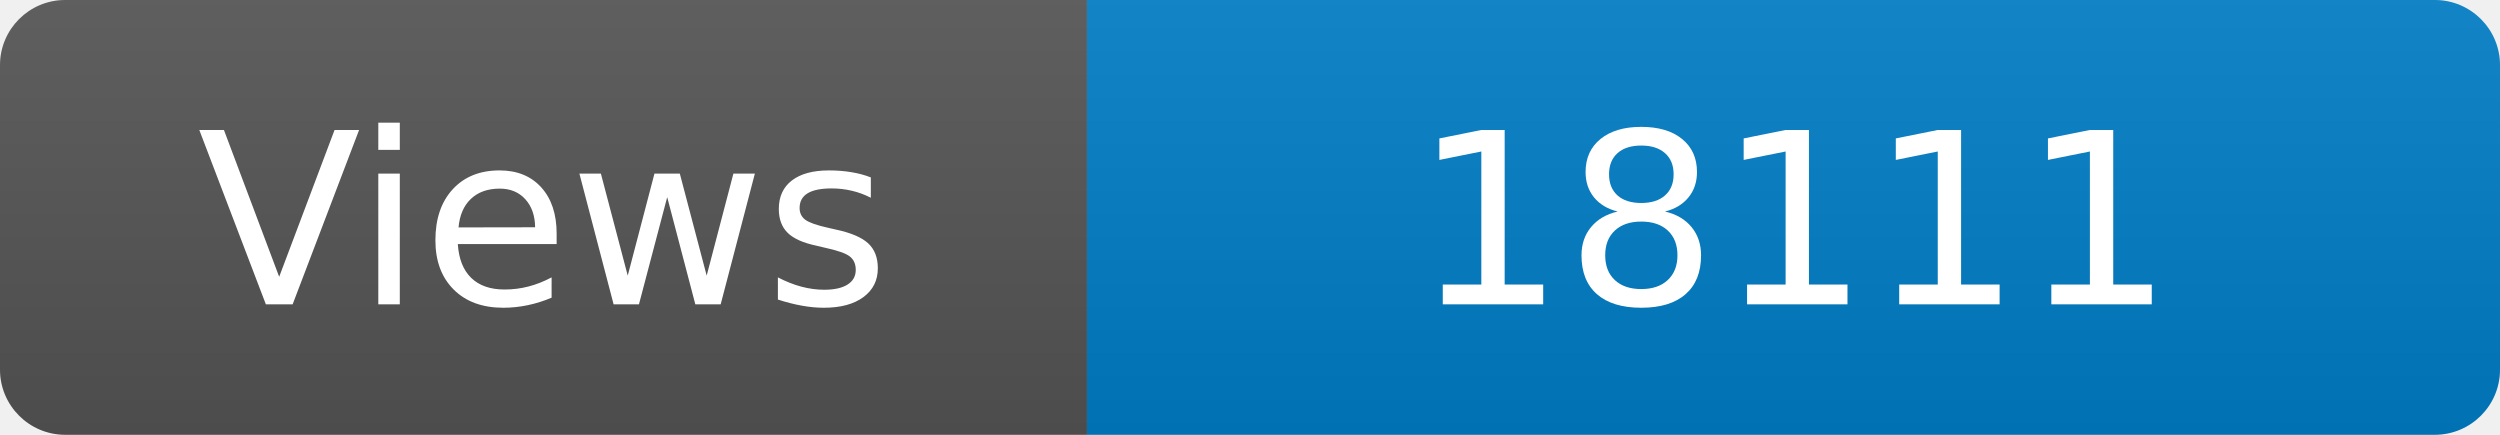
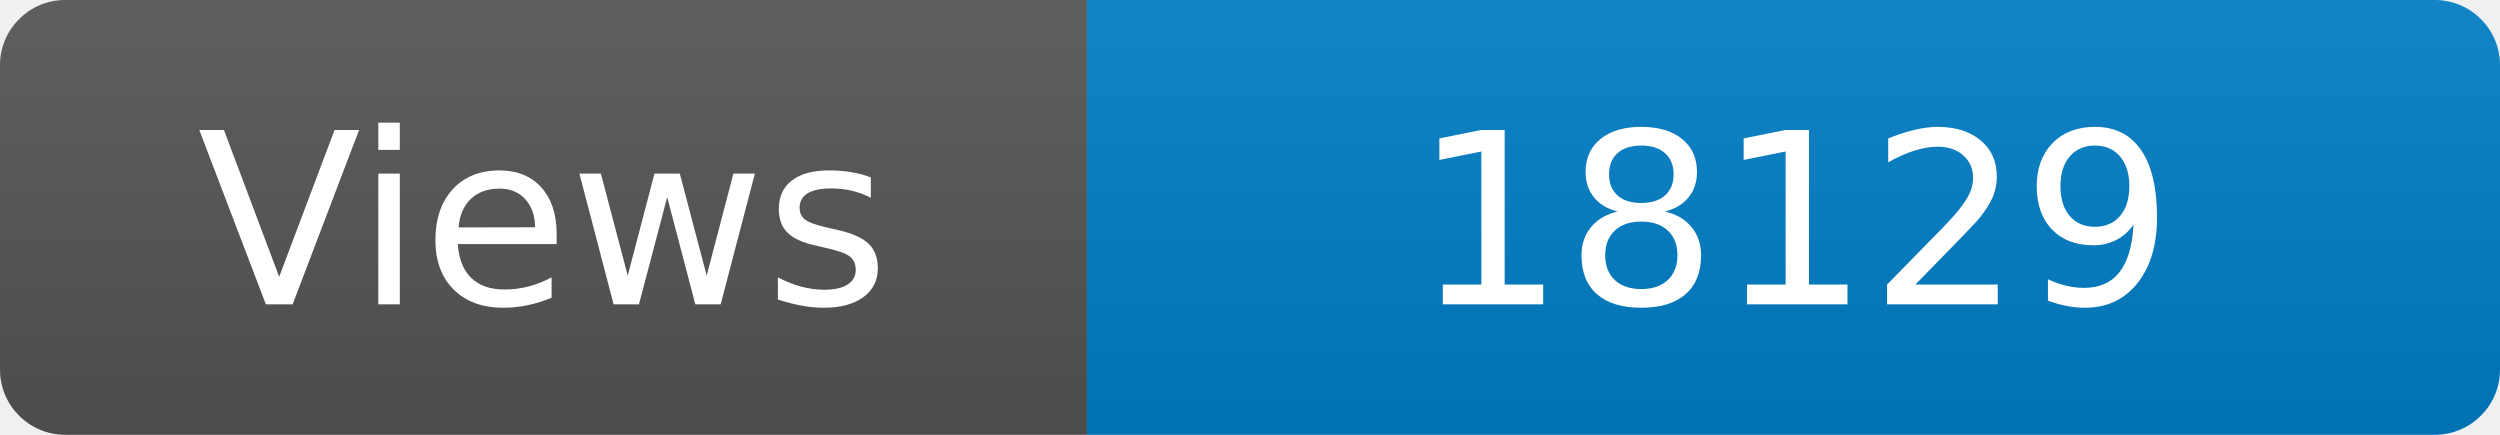
<svg xmlns="http://www.w3.org/2000/svg" width="115" height="20" role="img" aria-label="Maintained?: yes">
  <linearGradient id="s" x2="0" y2="100%">
    <stop offset="0" stop-color="#bbb" stop-opacity=".1" />
    <stop offset="1" stop-opacity=".1" />
  </linearGradient>
  <clipPath id="r">
    <rect width="115" height="20" rx="3" fill="#fff" />
  </clipPath>
  <g clip-path="url(#r)">
    <rect width="50" height="20" fill="#555" />
    <rect x="50" width="160" height="20" fill="#007ec6" />
    <rect width="115" height="20" fill="url(#s)" />
  </g>
  <g fill="#fff" text-anchor="middle" font-family="Verdana,Geneva,DejaVu Sans,sans-serif" font-size="110">
    <text x="250" y="140" transform="scale(.1)" fill="#fff">Views</text>
-     <text x="825" y="140" transform="scale(.1)" fill="#fff">18111</text>
+     <text x="825" y="140" transform="scale(.1)" fill="#fff">18129</text>
  </g>
</svg>
